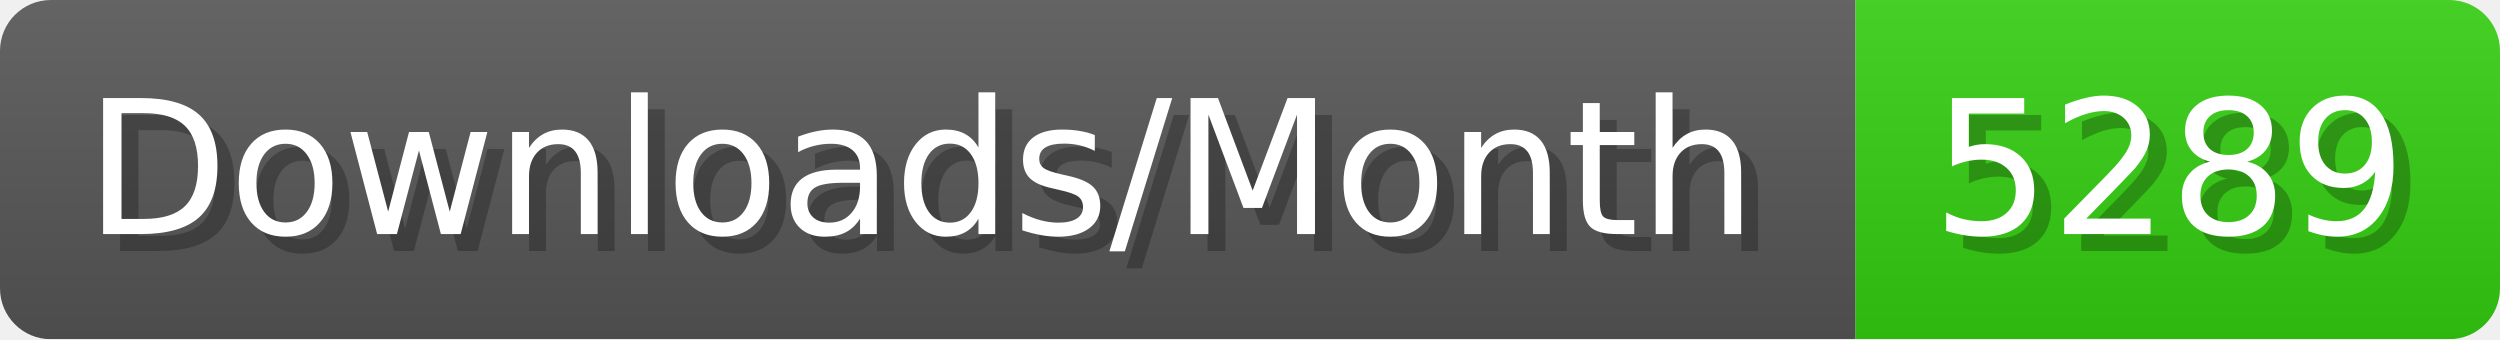
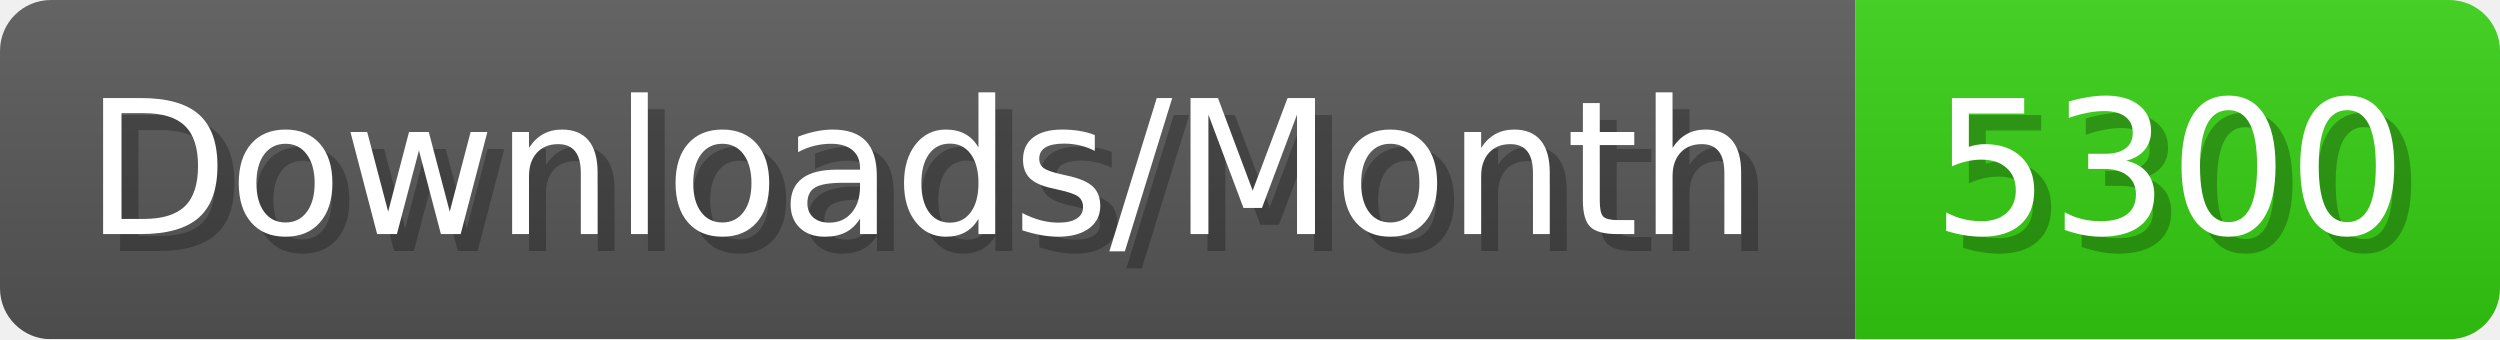
- <svg xmlns="http://www.w3.org/2000/svg" width="147.4" height="20" viewBox="0 0 1474 200" role="img" aria-label="Downloads/Month: 5289">
+ <svg xmlns="http://www.w3.org/2000/svg" width="147.4" height="20" viewBox="0 0 1474 200" role="img" aria-label="Downloads/Month: 5300">
  <linearGradient id="YlXUI" x2="0" y2="100%">
    <stop offset="0" stop-opacity=".1" stop-color="#EEE" />
    <stop offset="1" stop-opacity=".1" />
  </linearGradient>
  <mask id="JHhop">
    <rect width="1474" height="200" rx="30" fill="#FFF" />
  </mask>
  <g mask="url(#JHhop)">
    <rect width="1094" height="200" fill="#555" />
    <rect width="380" height="200" fill="#3C1" x="1094" />
    <rect width="1474" height="200" fill="url(#YlXUI)" />
  </g>
  <g aria-hidden="true" fill="#fff" text-anchor="start" font-family="Verdana,DejaVu Sans,sans-serif" font-size="110">
    <text x="60" y="148" textLength="994" fill="#000" opacity="0.25">Downloads/Month</text>
    <text x="50" y="138" textLength="994">Downloads/Month</text>
-     <text x="1149" y="148" textLength="280" fill="#000" opacity="0.25">5289</text>
-     <text x="1139" y="138" textLength="280">5289</text>
+     <text x="1149" y="148" textLength="280" fill="#000" opacity="0.25">5300</text>
+     <text x="1139" y="138" textLength="280">5300</text>
  </g>
</svg>
